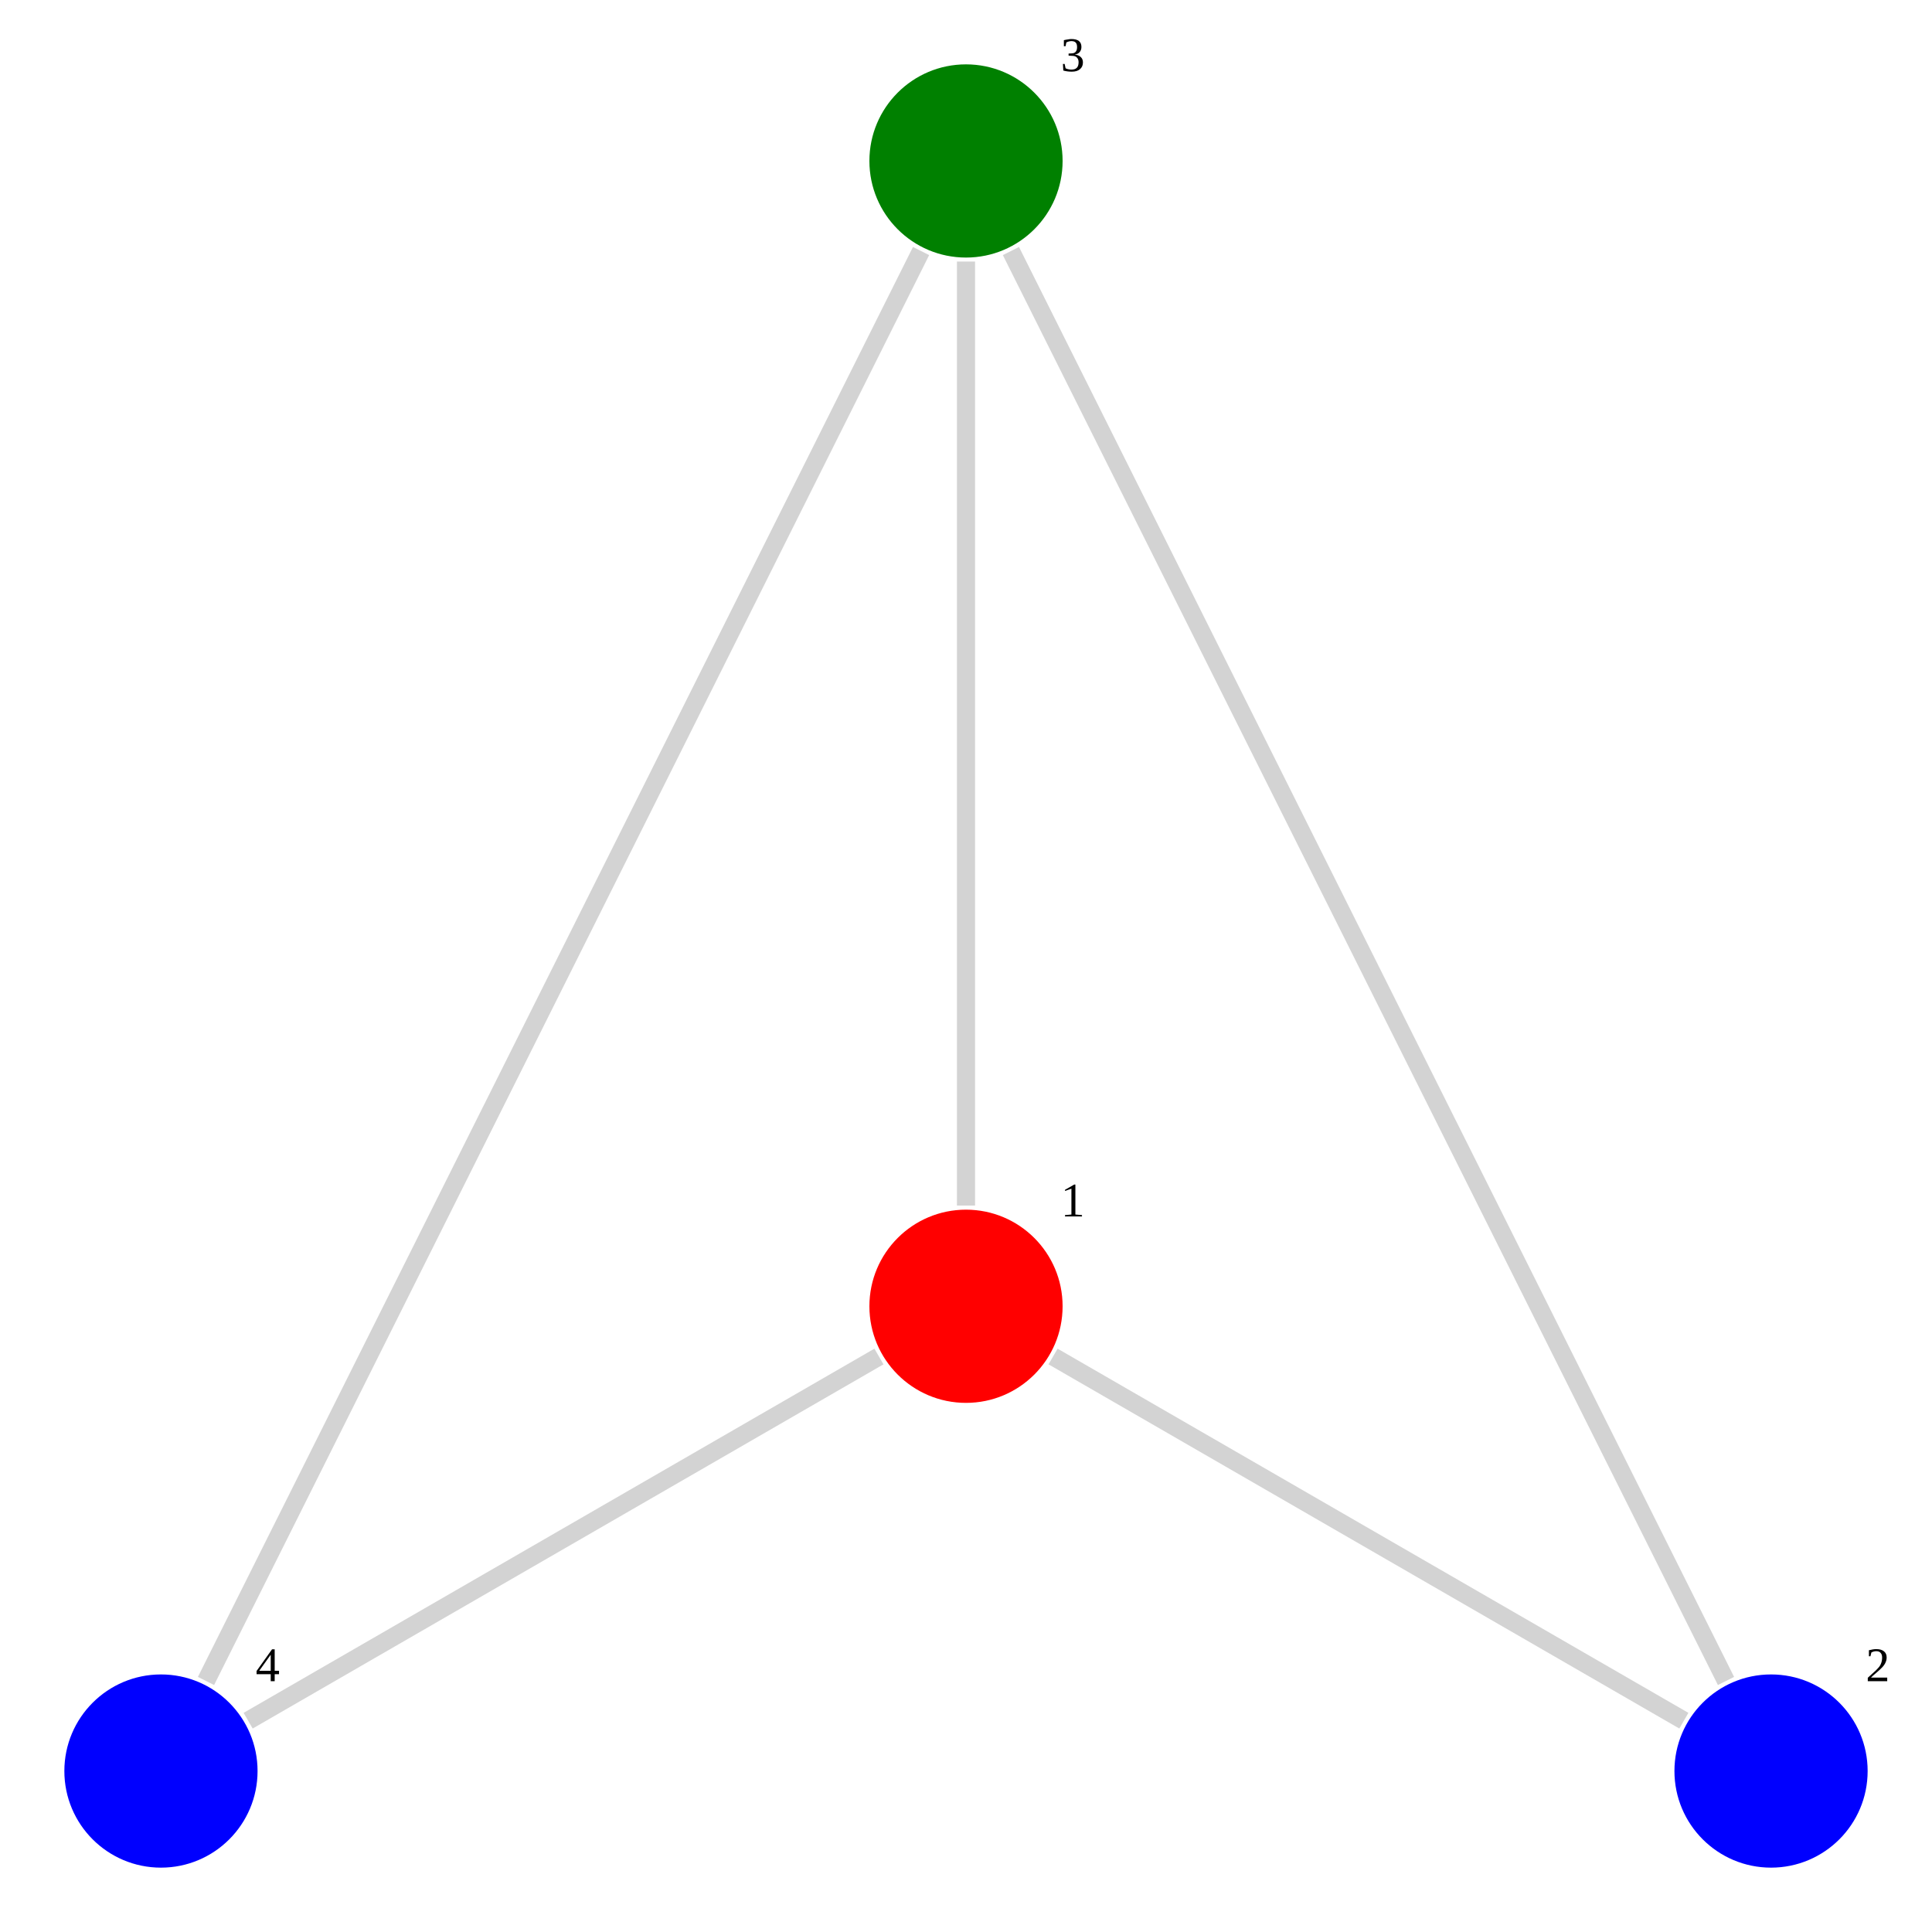
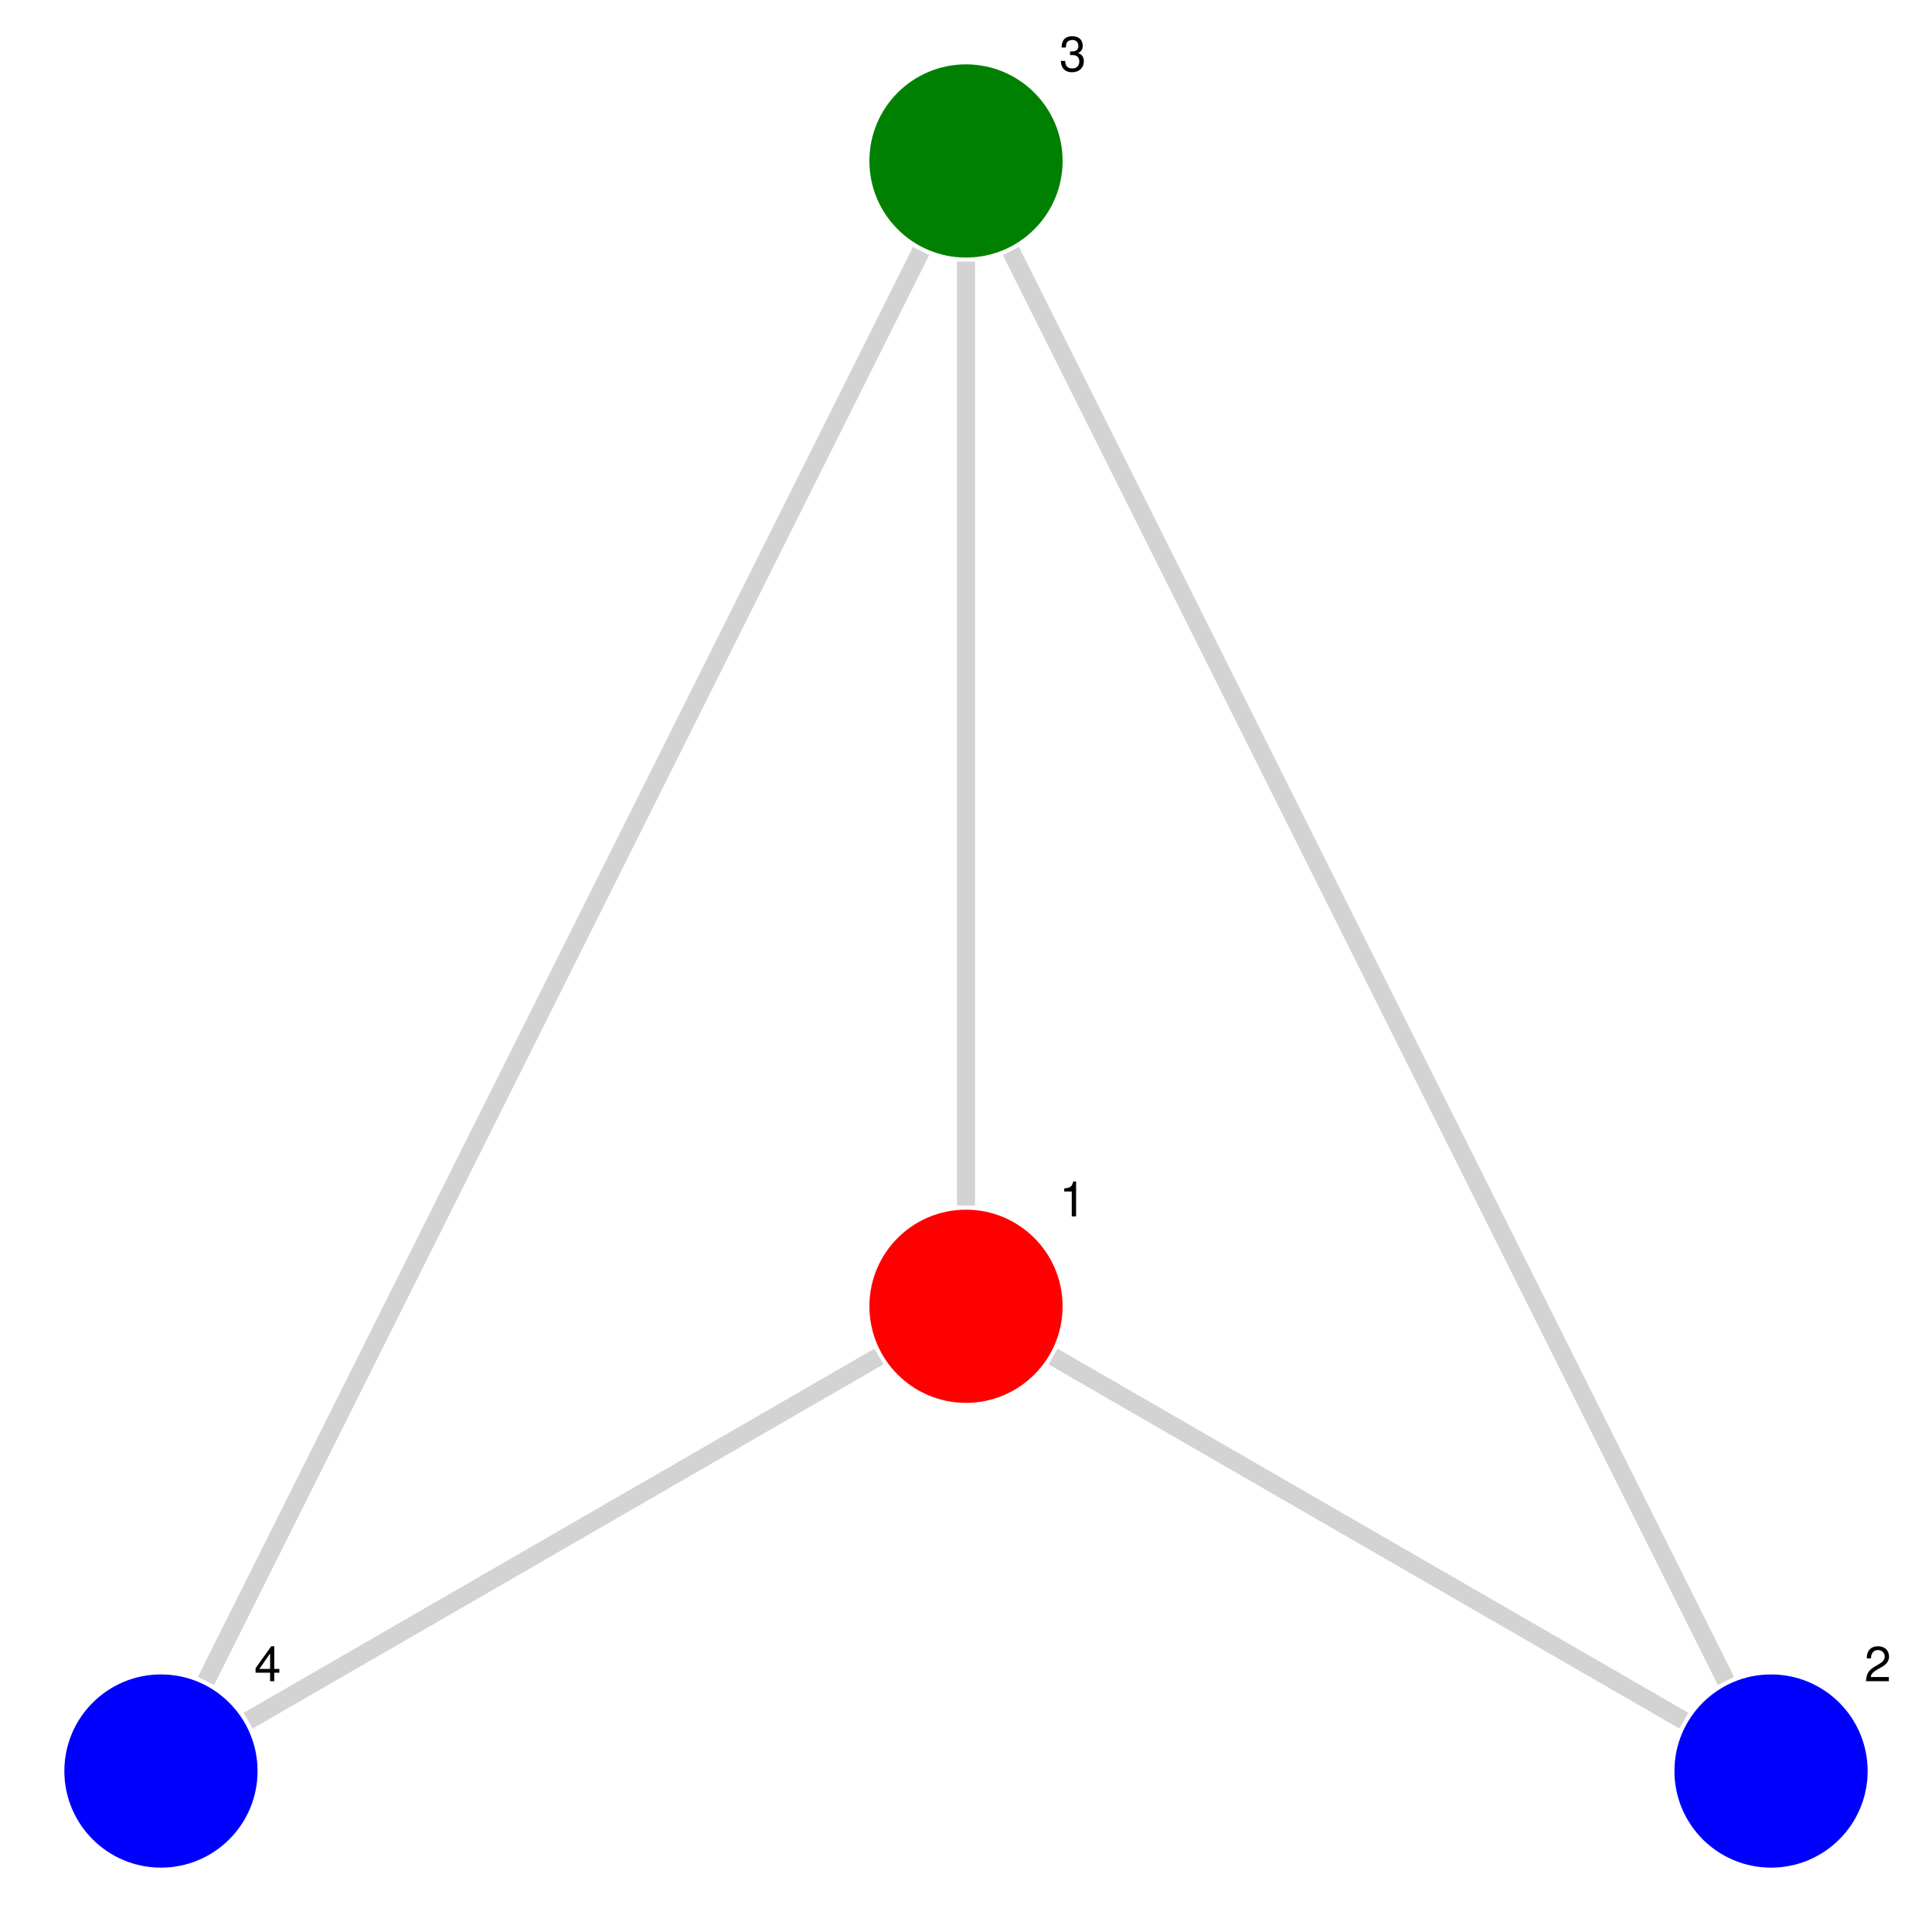
<svg xmlns="http://www.w3.org/2000/svg" version="1.2" width="160mm" height="160mm" viewBox="0 0 160 160" stroke="none" fill="#000000" stroke-width="0.3" font-size="3.88">
  <defs>
    <marker id="arrow" markerWidth="15" markerHeight="7" refX="5" refY="3.5" orient="auto" markerUnits="strokeWidth">
      <path d="M0,0 L15,3.5 L0,7 z" stroke="context-stroke" fill="context-stroke" />
    </marker>
  </defs>
-   <g stroke-width="1.5" fill="#000000" fill-opacity="0.000" stroke="#D3D3D3" id="img-b784e231-1">
+   <g fill="#000000" fill-opacity="0.000" id="img-ff6e34a5-1">
+     <g transform="translate(80,80)">
+       <path d="M-80,-80 L80,-80 80,80 -80,80  z" class="primitive" />
+     </g>
+   </g>
+   <g stroke-width="1.5" stroke="#D3D3D3" id="img-ff6e34a5-2">
+ </g>
+   <g stroke-width="1.5" stroke="#D3D3D3" id="img-ff6e34a5-3">
    <g transform="translate(113.33,127.42)">
      <path fill="none" d="M-26.12,-15.08 L26.12,15.08 " class="primitive" />
    </g>
    <g transform="translate(80,60.75)">
      <path fill="none" d="M0,39.09 L0,-39.09 " class="primitive" />
    </g>
    <g transform="translate(46.67,127.42)">
      <path fill="none" d="M26.12,-15.08 L-26.12,15.08 " class="primitive" />
    </g>
    <g transform="translate(113.33,80)">
      <path fill="none" d="M29.61,59.21 L-29.61,-59.21 " class="primitive" />
    </g>
    <g transform="translate(46.67,80)">
      <path fill="none" d="M29.61,-59.21 L-29.61,59.21 " class="primitive" />
    </g>
  </g>
-   <g stroke-width="1.5" stroke="#D3D3D3" id="img-b784e231-2">
+   <g fill="#D3D3D3" id="img-ff6e34a5-4">
</g>
-   <g font-size="4" stroke="#000000" stroke-opacity="0.000" fill="#000000" id="img-b784e231-3">
+   <g fill="#D3D3D3" id="img-ff6e34a5-5">
</g>
-   <g stroke-width="0" stroke="#000000" stroke-opacity="0.000" id="img-b784e231-4">
+   <g font-size="4" fill="#000000" id="img-ff6e34a5-6">
+ </g>
+   <g stroke-width="0" stroke="#000000" stroke-opacity="0.000" id="img-ff6e34a5-7">
    <g transform="translate(80,108.18)" fill="#FF0000">
      <circle cx="0" cy="0" r="8" class="primitive" />
    </g>
    <g transform="translate(146.67,146.67)" fill="#0000FF">
      <circle cx="0" cy="0" r="8" class="primitive" />
    </g>
    <g transform="translate(80,13.33)" fill="#008000">
      <circle cx="0" cy="0" r="8" class="primitive" />
    </g>
    <g transform="translate(13.33,146.67)" fill="#0000FF">
      <circle cx="0" cy="0" r="8" class="primitive" />
    </g>
  </g>
-   <g font-size="4" stroke="#000000" stroke-opacity="0.000" fill="#000000" id="img-b784e231-5">
+   <g font-family="Helvetica" font-size="4" fill="#000000" id="img-ff6e34a5-8">
    <g transform="translate(88.84,99.34)">
      <g class="primitive">
        <text text-anchor="middle" dy="0.35em">1</text>
      </g>
    </g>
    <g transform="translate(155.51,137.83)">
      <g class="primitive">
        <text text-anchor="middle" dy="0.35em">2</text>
      </g>
    </g>
    <g transform="translate(88.84,4.49)">
      <g class="primitive">
        <text text-anchor="middle" dy="0.35em">3</text>
      </g>
    </g>
    <g transform="translate(22.17,137.83)">
      <g class="primitive">
        <text text-anchor="middle" dy="0.35em">4</text>
      </g>
    </g>
  </g>
+   <g font-family="Helvetica" font-size="4" fill="#000000" id="img-ff6e34a5-9">
+     <g transform="translate(80,0)">
+       <g class="primitive">
+         <text text-anchor="middle" dy="0.35em" />
+       </g>
+     </g>
+   </g>
</svg>
